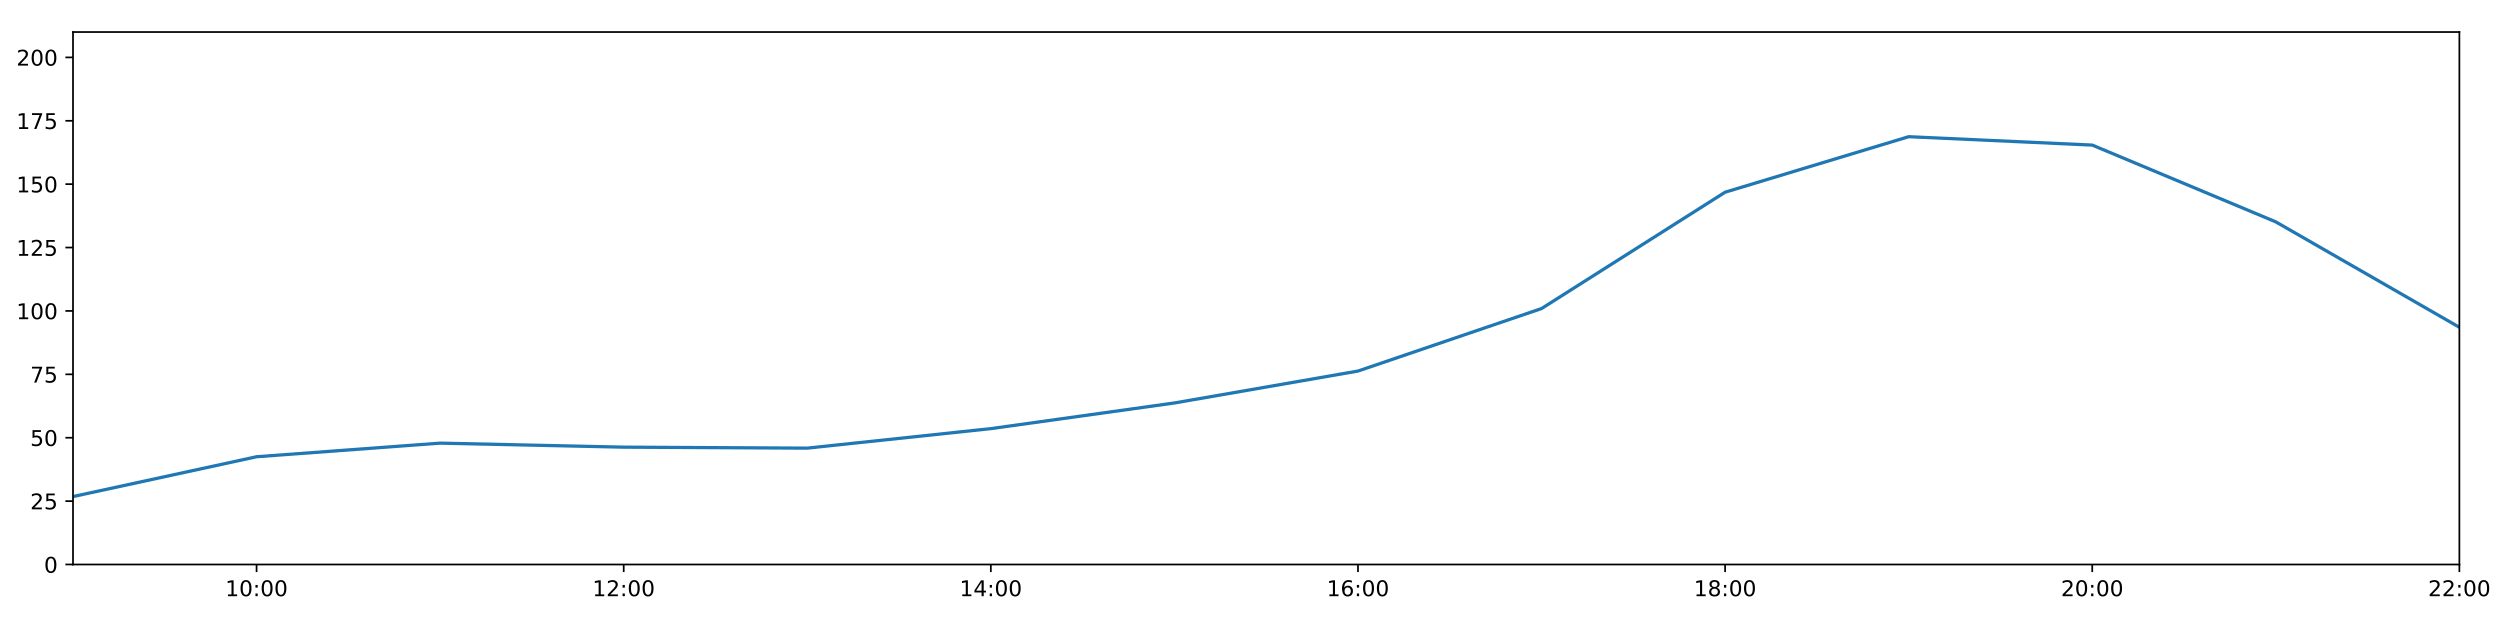
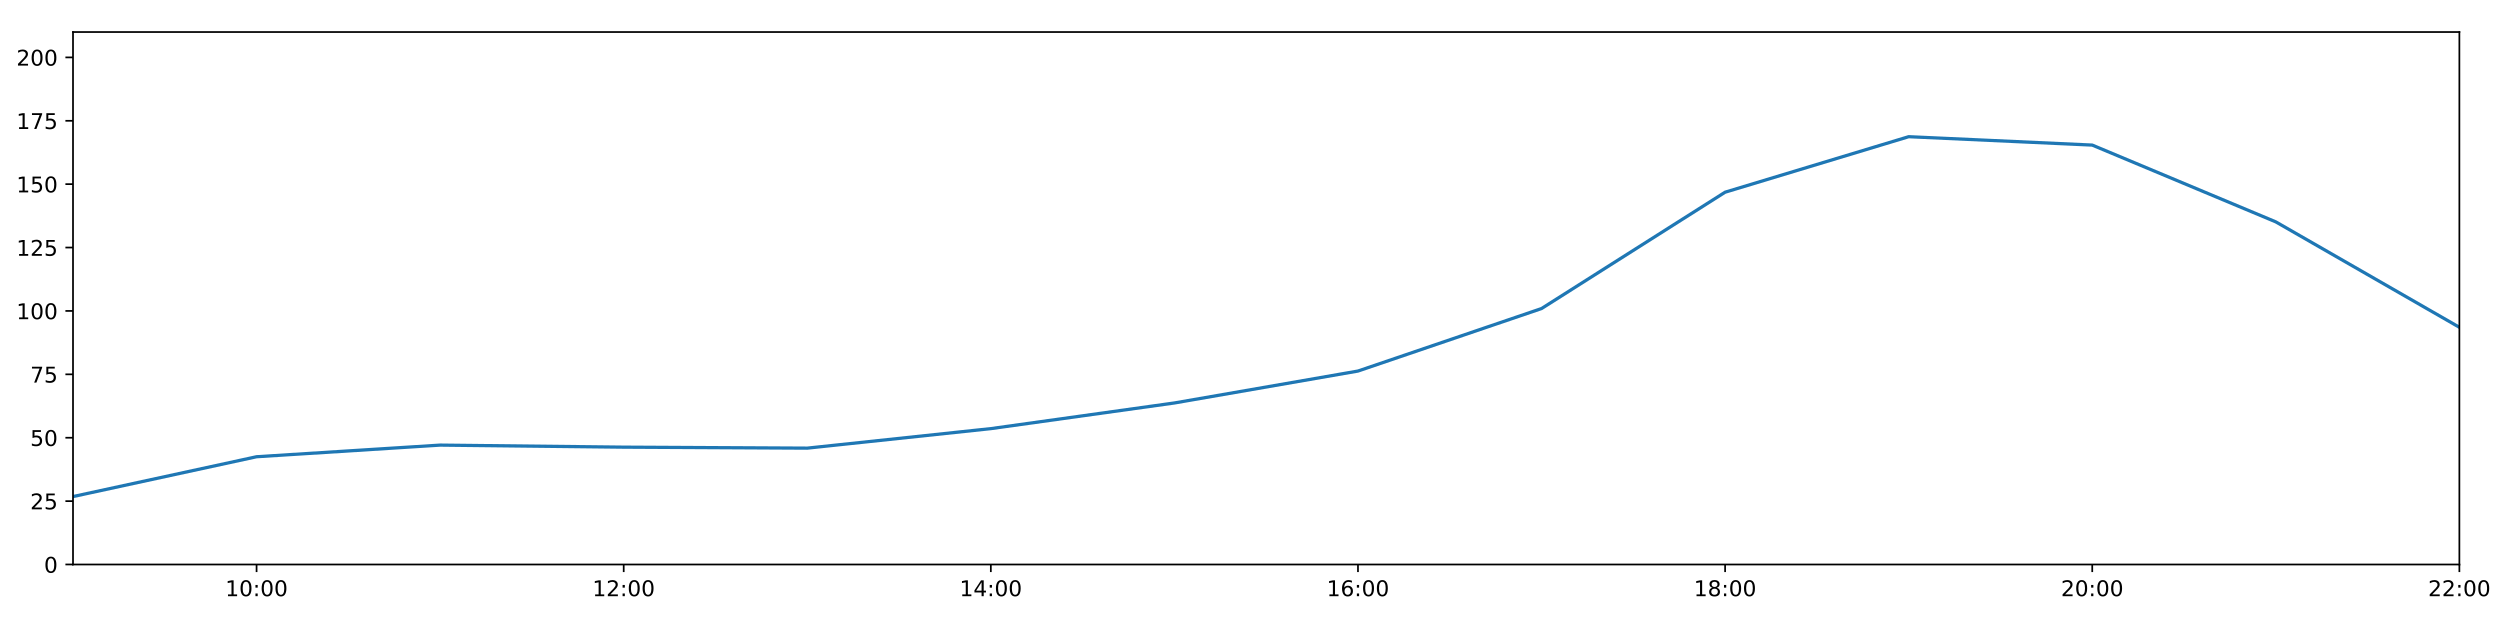
<svg xmlns="http://www.w3.org/2000/svg" xmlns:xlink="http://www.w3.org/1999/xlink" height="288pt" version="1.1" viewBox="0 0 1152 288" width="1152pt">
  <defs>
    <style type="text/css">
*{stroke-linecap:butt;stroke-linejoin:round;}
  </style>
  </defs>
  <g id="figure_1">
    <g id="patch_1">
      <path d="M 0 288  L 1152 288  L 1152 0  L 0 0  z " style="fill:#ffffff;" />
    </g>
    <g id="axes_1">
      <g id="patch_2">
        <path d="M 33.64 260.12  L 1133.28 260.12  L 1133.28 14.76  L 33.64 14.76  z " style="fill:#ffffff;" />
      </g>
      <g id="matplotlib.axis_1">
        <g id="xtick_1">
          <g id="line2d_1">
            <defs>
-               <path d="M 0 0  L 0 3.5  " id="m54e2ae5d11" style="stroke:#000000;stroke-width:0.8;" />
-             </defs>
-             <g>
-               <use style="stroke:#000000;stroke-width:0.8;" x="118.228" xlink:href="#m54e2ae5d11" y="260.12" />
+               <path d="M 0 0  L 0 3.5  " id="m93b0bec1ba" style="stroke:#000000;stroke-width:0.8;" />
+             </defs>
+             <g>
+               <use style="stroke:#000000;stroke-width:0.8;" x="118.228" xlink:href="#m93b0bec1ba" y="260.12" />
            </g>
          </g>
          <g id="text_1">
            <defs>
              <path d="M 12.406 8.297  L 28.516 8.297  L 28.516 63.922  L 10.984 60.406  L 10.984 69.391  L 28.422 72.906  L 38.281 72.906  L 38.281 8.297  L 54.391 8.297  L 54.391 0  L 12.406 0  z " id="DejaVuSans-49" />
              <path d="M 31.781 66.406  Q 24.172 66.406 20.328 58.906  Q 16.5 51.422 16.5 36.375  Q 16.5 21.391 20.328 13.891  Q 24.172 6.391 31.781 6.391  Q 39.453 6.391 43.281 13.891  Q 47.125 21.391 47.125 36.375  Q 47.125 51.422 43.281 58.906  Q 39.453 66.406 31.781 66.406  z M 31.781 74.219  Q 44.047 74.219 50.516 64.516  Q 56.984 54.828 56.984 36.375  Q 56.984 17.969 50.516 8.266  Q 44.047 -1.422 31.781 -1.422  Q 19.531 -1.422 13.062 8.266  Q 6.594 17.969 6.594 36.375  Q 6.594 54.828 13.062 64.516  Q 19.531 74.219 31.781 74.219  z " id="DejaVuSans-48" />
              <path d="M 11.719 12.406  L 22.016 12.406  L 22.016 0  L 11.719 0  z M 11.719 51.703  L 22.016 51.703  L 22.016 39.312  L 11.719 39.312  z " id="DejaVuSans-58" />
            </defs>
            <g transform="translate(103.8183 274.7184)scale(0.1 -0.1)">
              <use xlink:href="#DejaVuSans-49" />
              <use x="63.623" xlink:href="#DejaVuSans-48" />
              <use x="127.246" xlink:href="#DejaVuSans-58" />
              <use x="160.938" xlink:href="#DejaVuSans-48" />
              <use x="224.561" xlink:href="#DejaVuSans-48" />
            </g>
          </g>
        </g>
        <g id="xtick_2">
          <g id="line2d_2">
            <g>
-               <use style="stroke:#000000;stroke-width:0.8;" x="287.403" xlink:href="#m54e2ae5d11" y="260.12" />
+               <use style="stroke:#000000;stroke-width:0.8;" x="287.403" xlink:href="#m93b0bec1ba" y="260.12" />
            </g>
          </g>
          <g id="text_2">
            <defs>
              <path d="M 19.188 8.297  L 53.609 8.297  L 53.609 0  L 7.328 0  L 7.328 8.297  Q 12.938 14.109 22.625 23.891  Q 32.328 33.688 34.812 36.531  Q 39.547 41.844 41.422 45.531  Q 43.312 49.219 43.312 52.781  Q 43.312 58.594 39.234 62.25  Q 35.156 65.922 28.609 65.922  Q 23.969 65.922 18.812 64.312  Q 13.672 62.703 7.812 59.422  L 7.812 69.391  Q 13.766 71.781 18.938 73  Q 24.125 74.219 28.422 74.219  Q 39.75 74.219 46.484 68.547  Q 53.219 62.891 53.219 53.422  Q 53.219 48.922 51.531 44.891  Q 49.859 40.875 45.406 35.406  Q 44.188 33.984 37.641 27.219  Q 31.109 20.453 19.188 8.297  z " id="DejaVuSans-50" />
            </defs>
            <g transform="translate(272.9937 274.7184)scale(0.1 -0.1)">
              <use xlink:href="#DejaVuSans-49" />
              <use x="63.623" xlink:href="#DejaVuSans-50" />
              <use x="127.246" xlink:href="#DejaVuSans-58" />
              <use x="160.938" xlink:href="#DejaVuSans-48" />
              <use x="224.561" xlink:href="#DejaVuSans-48" />
            </g>
          </g>
        </g>
        <g id="xtick_3">
          <g id="line2d_3">
            <g>
-               <use style="stroke:#000000;stroke-width:0.8;" x="456.578" xlink:href="#m54e2ae5d11" y="260.12" />
+               <use style="stroke:#000000;stroke-width:0.8;" x="456.578" xlink:href="#m93b0bec1ba" y="260.12" />
            </g>
          </g>
          <g id="text_3">
            <defs>
              <path d="M 37.797 64.312  L 12.891 25.391  L 37.797 25.391  z M 35.203 72.906  L 47.609 72.906  L 47.609 25.391  L 58.016 25.391  L 58.016 17.188  L 47.609 17.188  L 47.609 0  L 37.797 0  L 37.797 17.188  L 4.891 17.188  L 4.891 26.703  z " id="DejaVuSans-52" />
            </defs>
            <g transform="translate(442.1691 274.7184)scale(0.1 -0.1)">
              <use xlink:href="#DejaVuSans-49" />
              <use x="63.623" xlink:href="#DejaVuSans-52" />
              <use x="127.246" xlink:href="#DejaVuSans-58" />
              <use x="160.938" xlink:href="#DejaVuSans-48" />
              <use x="224.561" xlink:href="#DejaVuSans-48" />
            </g>
          </g>
        </g>
        <g id="xtick_4">
          <g id="line2d_4">
            <g>
-               <use style="stroke:#000000;stroke-width:0.8;" x="625.754" xlink:href="#m54e2ae5d11" y="260.12" />
+               <use style="stroke:#000000;stroke-width:0.8;" x="625.754" xlink:href="#m93b0bec1ba" y="260.12" />
            </g>
          </g>
          <g id="text_4">
            <defs>
              <path d="M 33.016 40.375  Q 26.375 40.375 22.484 35.828  Q 18.609 31.297 18.609 23.391  Q 18.609 15.531 22.484 10.953  Q 26.375 6.391 33.016 6.391  Q 39.656 6.391 43.531 10.953  Q 47.406 15.531 47.406 23.391  Q 47.406 31.297 43.531 35.828  Q 39.656 40.375 33.016 40.375  z M 52.594 71.297  L 52.594 62.312  Q 48.875 64.062 45.094 64.984  Q 41.312 65.922 37.594 65.922  Q 27.828 65.922 22.672 59.328  Q 17.531 52.734 16.797 39.406  Q 19.672 43.656 24.016 45.922  Q 28.375 48.188 33.594 48.188  Q 44.578 48.188 50.953 41.516  Q 57.328 34.859 57.328 23.391  Q 57.328 12.156 50.688 5.359  Q 44.047 -1.422 33.016 -1.422  Q 20.359 -1.422 13.672 8.266  Q 6.984 17.969 6.984 36.375  Q 6.984 53.656 15.188 63.938  Q 23.391 74.219 37.203 74.219  Q 40.922 74.219 44.703 73.484  Q 48.484 72.75 52.594 71.297  z " id="DejaVuSans-54" />
            </defs>
            <g transform="translate(611.3445 274.7184)scale(0.1 -0.1)">
              <use xlink:href="#DejaVuSans-49" />
              <use x="63.623" xlink:href="#DejaVuSans-54" />
              <use x="127.246" xlink:href="#DejaVuSans-58" />
              <use x="160.938" xlink:href="#DejaVuSans-48" />
              <use x="224.561" xlink:href="#DejaVuSans-48" />
            </g>
          </g>
        </g>
        <g id="xtick_5">
          <g id="line2d_5">
            <g>
-               <use style="stroke:#000000;stroke-width:0.8;" x="794.929" xlink:href="#m54e2ae5d11" y="260.12" />
+               <use style="stroke:#000000;stroke-width:0.8;" x="794.929" xlink:href="#m93b0bec1ba" y="260.12" />
            </g>
          </g>
          <g id="text_5">
            <defs>
              <path d="M 31.781 34.625  Q 24.75 34.625 20.719 30.859  Q 16.703 27.094 16.703 20.516  Q 16.703 13.922 20.719 10.156  Q 24.75 6.391 31.781 6.391  Q 38.812 6.391 42.859 10.172  Q 46.922 13.969 46.922 20.516  Q 46.922 27.094 42.891 30.859  Q 38.875 34.625 31.781 34.625  z M 21.922 38.812  Q 15.578 40.375 12.031 44.719  Q 8.5 49.078 8.5 55.328  Q 8.5 64.062 14.719 69.141  Q 20.953 74.219 31.781 74.219  Q 42.672 74.219 48.875 69.141  Q 55.078 64.062 55.078 55.328  Q 55.078 49.078 51.531 44.719  Q 48 40.375 41.703 38.812  Q 48.828 37.156 52.797 32.312  Q 56.781 27.484 56.781 20.516  Q 56.781 9.906 50.312 4.234  Q 43.844 -1.422 31.781 -1.422  Q 19.734 -1.422 13.25 4.234  Q 6.781 9.906 6.781 20.516  Q 6.781 27.484 10.781 32.312  Q 14.797 37.156 21.922 38.812  z M 18.312 54.391  Q 18.312 48.734 21.844 45.562  Q 25.391 42.391 31.781 42.391  Q 38.141 42.391 41.719 45.562  Q 45.312 48.734 45.312 54.391  Q 45.312 60.062 41.719 63.234  Q 38.141 66.406 31.781 66.406  Q 25.391 66.406 21.844 63.234  Q 18.312 60.062 18.312 54.391  z " id="DejaVuSans-56" />
            </defs>
            <g transform="translate(780.5199 274.7184)scale(0.1 -0.1)">
              <use xlink:href="#DejaVuSans-49" />
              <use x="63.623" xlink:href="#DejaVuSans-56" />
              <use x="127.246" xlink:href="#DejaVuSans-58" />
              <use x="160.938" xlink:href="#DejaVuSans-48" />
              <use x="224.561" xlink:href="#DejaVuSans-48" />
            </g>
          </g>
        </g>
        <g id="xtick_6">
          <g id="line2d_6">
            <g>
-               <use style="stroke:#000000;stroke-width:0.8;" x="964.105" xlink:href="#m54e2ae5d11" y="260.12" />
+               <use style="stroke:#000000;stroke-width:0.8;" x="964.105" xlink:href="#m93b0bec1ba" y="260.12" />
            </g>
          </g>
          <g id="text_6">
            <g transform="translate(949.6952 274.7184)scale(0.1 -0.1)">
              <use xlink:href="#DejaVuSans-50" />
              <use x="63.623" xlink:href="#DejaVuSans-48" />
              <use x="127.246" xlink:href="#DejaVuSans-58" />
              <use x="160.938" xlink:href="#DejaVuSans-48" />
              <use x="224.561" xlink:href="#DejaVuSans-48" />
            </g>
          </g>
        </g>
        <g id="xtick_7">
          <g id="line2d_7">
            <g>
-               <use style="stroke:#000000;stroke-width:0.8;" x="1133.28" xlink:href="#m54e2ae5d11" y="260.12" />
+               <use style="stroke:#000000;stroke-width:0.8;" x="1133.28" xlink:href="#m93b0bec1ba" y="260.12" />
            </g>
          </g>
          <g id="text_7">
            <g transform="translate(1118.871 274.7184)scale(0.1 -0.1)">
              <use xlink:href="#DejaVuSans-50" />
              <use x="63.623" xlink:href="#DejaVuSans-50" />
              <use x="127.246" xlink:href="#DejaVuSans-58" />
              <use x="160.938" xlink:href="#DejaVuSans-48" />
              <use x="224.561" xlink:href="#DejaVuSans-48" />
            </g>
          </g>
        </g>
      </g>
      <g id="matplotlib.axis_2">
        <g id="ytick_1">
          <g id="line2d_8">
            <defs>
-               <path d="M 0 0  L -3.5 0  " id="m86f249f1ac" style="stroke:#000000;stroke-width:0.8;" />
-             </defs>
-             <g>
-               <use style="stroke:#000000;stroke-width:0.8;" x="33.64" xlink:href="#m86f249f1ac" y="260.12" />
+               <path d="M 0 0  L -3.5 0  " id="mf2487861d5" style="stroke:#000000;stroke-width:0.8;" />
+             </defs>
+             <g>
+               <use style="stroke:#000000;stroke-width:0.8;" x="33.64" xlink:href="#mf2487861d5" y="260.12" />
            </g>
          </g>
          <g id="text_8">
            <g transform="translate(20.2775 263.9192)scale(0.1 -0.1)">
              <use xlink:href="#DejaVuSans-48" />
            </g>
          </g>
        </g>
        <g id="ytick_2">
          <g id="line2d_9">
            <g>
-               <use style="stroke:#000000;stroke-width:0.8;" x="33.64" xlink:href="#m86f249f1ac" y="230.91" />
+               <use style="stroke:#000000;stroke-width:0.8;" x="33.64" xlink:href="#mf2487861d5" y="230.91" />
            </g>
          </g>
          <g id="text_9">
            <defs>
              <path d="M 10.797 72.906  L 49.516 72.906  L 49.516 64.594  L 19.828 64.594  L 19.828 46.734  Q 21.969 47.469 24.109 47.828  Q 26.266 48.188 28.422 48.188  Q 40.625 48.188 47.75 41.5  Q 54.891 34.812 54.891 23.391  Q 54.891 11.625 47.562 5.094  Q 40.234 -1.422 26.906 -1.422  Q 22.312 -1.422 17.547 -0.641  Q 12.797 0.141 7.719 1.703  L 7.719 11.625  Q 12.109 9.234 16.797 8.062  Q 21.484 6.891 26.703 6.891  Q 35.156 6.891 40.078 11.328  Q 45.016 15.766 45.016 23.391  Q 45.016 31 40.078 35.438  Q 35.156 39.891 26.703 39.891  Q 22.75 39.891 18.812 39.016  Q 14.891 38.141 10.797 36.281  z " id="DejaVuSans-53" />
            </defs>
            <g transform="translate(13.915 234.7097)scale(0.1 -0.1)">
              <use xlink:href="#DejaVuSans-50" />
              <use x="63.623" xlink:href="#DejaVuSans-53" />
            </g>
          </g>
        </g>
        <g id="ytick_3">
          <g id="line2d_10">
            <g>
-               <use style="stroke:#000000;stroke-width:0.8;" x="33.64" xlink:href="#m86f249f1ac" y="201.701" />
+               <use style="stroke:#000000;stroke-width:0.8;" x="33.64" xlink:href="#mf2487861d5" y="201.701" />
            </g>
          </g>
          <g id="text_10">
            <g transform="translate(13.915 205.5002)scale(0.1 -0.1)">
              <use xlink:href="#DejaVuSans-53" />
              <use x="63.623" xlink:href="#DejaVuSans-48" />
            </g>
          </g>
        </g>
        <g id="ytick_4">
          <g id="line2d_11">
            <g>
-               <use style="stroke:#000000;stroke-width:0.8;" x="33.64" xlink:href="#m86f249f1ac" y="172.491" />
+               <use style="stroke:#000000;stroke-width:0.8;" x="33.64" xlink:href="#mf2487861d5" y="172.491" />
            </g>
          </g>
          <g id="text_11">
            <defs>
              <path d="M 8.203 72.906  L 55.078 72.906  L 55.078 68.703  L 28.609 0  L 18.312 0  L 43.219 64.594  L 8.203 64.594  z " id="DejaVuSans-55" />
            </defs>
            <g transform="translate(13.915 176.2906)scale(0.1 -0.1)">
              <use xlink:href="#DejaVuSans-55" />
              <use x="63.623" xlink:href="#DejaVuSans-53" />
            </g>
          </g>
        </g>
        <g id="ytick_5">
          <g id="line2d_12">
            <g>
-               <use style="stroke:#000000;stroke-width:0.8;" x="33.64" xlink:href="#m86f249f1ac" y="143.282" />
+               <use style="stroke:#000000;stroke-width:0.8;" x="33.64" xlink:href="#mf2487861d5" y="143.282" />
            </g>
          </g>
          <g id="text_12">
            <g transform="translate(7.5525 147.0811)scale(0.1 -0.1)">
              <use xlink:href="#DejaVuSans-49" />
              <use x="63.623" xlink:href="#DejaVuSans-48" />
              <use x="127.246" xlink:href="#DejaVuSans-48" />
            </g>
          </g>
        </g>
        <g id="ytick_6">
          <g id="line2d_13">
            <g>
-               <use style="stroke:#000000;stroke-width:0.8;" x="33.64" xlink:href="#m86f249f1ac" y="114.072" />
+               <use style="stroke:#000000;stroke-width:0.8;" x="33.64" xlink:href="#mf2487861d5" y="114.072" />
            </g>
          </g>
          <g id="text_13">
            <g transform="translate(7.5525 117.8716)scale(0.1 -0.1)">
              <use xlink:href="#DejaVuSans-49" />
              <use x="63.623" xlink:href="#DejaVuSans-50" />
              <use x="127.246" xlink:href="#DejaVuSans-53" />
            </g>
          </g>
        </g>
        <g id="ytick_7">
          <g id="line2d_14">
            <g>
-               <use style="stroke:#000000;stroke-width:0.8;" x="33.64" xlink:href="#m86f249f1ac" y="84.863" />
+               <use style="stroke:#000000;stroke-width:0.8;" x="33.64" xlink:href="#mf2487861d5" y="84.863" />
            </g>
          </g>
          <g id="text_14">
            <g transform="translate(7.5525 88.66208)scale(0.1 -0.1)">
              <use xlink:href="#DejaVuSans-49" />
              <use x="63.623" xlink:href="#DejaVuSans-53" />
              <use x="127.246" xlink:href="#DejaVuSans-48" />
            </g>
          </g>
        </g>
        <g id="ytick_8">
          <g id="line2d_15">
            <g>
-               <use style="stroke:#000000;stroke-width:0.8;" x="33.64" xlink:href="#m86f249f1ac" y="55.653" />
+               <use style="stroke:#000000;stroke-width:0.8;" x="33.64" xlink:href="#mf2487861d5" y="55.653" />
            </g>
          </g>
          <g id="text_15">
            <g transform="translate(7.5525 59.45255)scale(0.1 -0.1)">
              <use xlink:href="#DejaVuSans-49" />
              <use x="63.623" xlink:href="#DejaVuSans-55" />
              <use x="127.246" xlink:href="#DejaVuSans-53" />
            </g>
          </g>
        </g>
        <g id="ytick_9">
          <g id="line2d_16">
            <g>
-               <use style="stroke:#000000;stroke-width:0.8;" x="33.64" xlink:href="#m86f249f1ac" y="26.444" />
+               <use style="stroke:#000000;stroke-width:0.8;" x="33.64" xlink:href="#mf2487861d5" y="26.444" />
            </g>
          </g>
          <g id="text_16">
            <g transform="translate(7.5525 30.24303)scale(0.1 -0.1)">
              <use xlink:href="#DejaVuSans-50" />
              <use x="63.623" xlink:href="#DejaVuSans-48" />
              <use x="127.246" xlink:href="#DejaVuSans-48" />
            </g>
          </g>
        </g>
      </g>
      <g id="line2d_17">
-         <path clip-path="url(#pe3c57d1854)" d="M 33.64 228.817  L 118.228 210.464  L 202.815 204.197  L 287.403 206.05  L 371.991 206.504  L 456.578 197.509  L 541.166 185.687  L 625.754 170.979  L 710.342 142.178  L 794.929 88.563  L 879.517 62.988  L 964.105 66.856  L 1048.692 102.243  L 1133.28 150.811  " style="fill:none;stroke:#1f77b4;stroke-linecap:square;stroke-width:1.5;" />
+         <path clip-path="url(#pd978e3ef67)" d="M 33.64 228.817  L 118.228 210.464  L 202.815 205.104  L 287.403 206.05  L 371.991 206.504  L 456.578 197.509  L 541.166 185.687  L 625.754 170.979  L 710.342 142.178  L 794.929 88.563  L 879.517 62.988  L 964.105 66.856  L 1048.692 102.243  L 1133.28 150.811  " style="fill:none;stroke:#1f77b4;stroke-linecap:square;stroke-width:1.5;" />
      </g>
      <g id="patch_3">
        <path d="M 33.64 260.12  L 33.64 14.76  " style="fill:none;stroke:#000000;stroke-linecap:square;stroke-linejoin:miter;stroke-width:0.8;" />
      </g>
      <g id="patch_4">
        <path d="M 1133.28 260.12  L 1133.28 14.76  " style="fill:none;stroke:#000000;stroke-linecap:square;stroke-linejoin:miter;stroke-width:0.8;" />
      </g>
      <g id="patch_5">
        <path d="M 33.64 260.12  L 1133.28 260.12  " style="fill:none;stroke:#000000;stroke-linecap:square;stroke-linejoin:miter;stroke-width:0.8;" />
      </g>
      <g id="patch_6">
        <path d="M 33.64 14.76  L 1133.28 14.76  " style="fill:none;stroke:#000000;stroke-linecap:square;stroke-linejoin:miter;stroke-width:0.8;" />
      </g>
    </g>
  </g>
  <defs>
-     <clipPath id="pe3c57d1854">
+     <clipPath id="pd978e3ef67">
      <rect height="245.36" width="1099.64" x="33.64" y="14.76" />
    </clipPath>
  </defs>
</svg>
